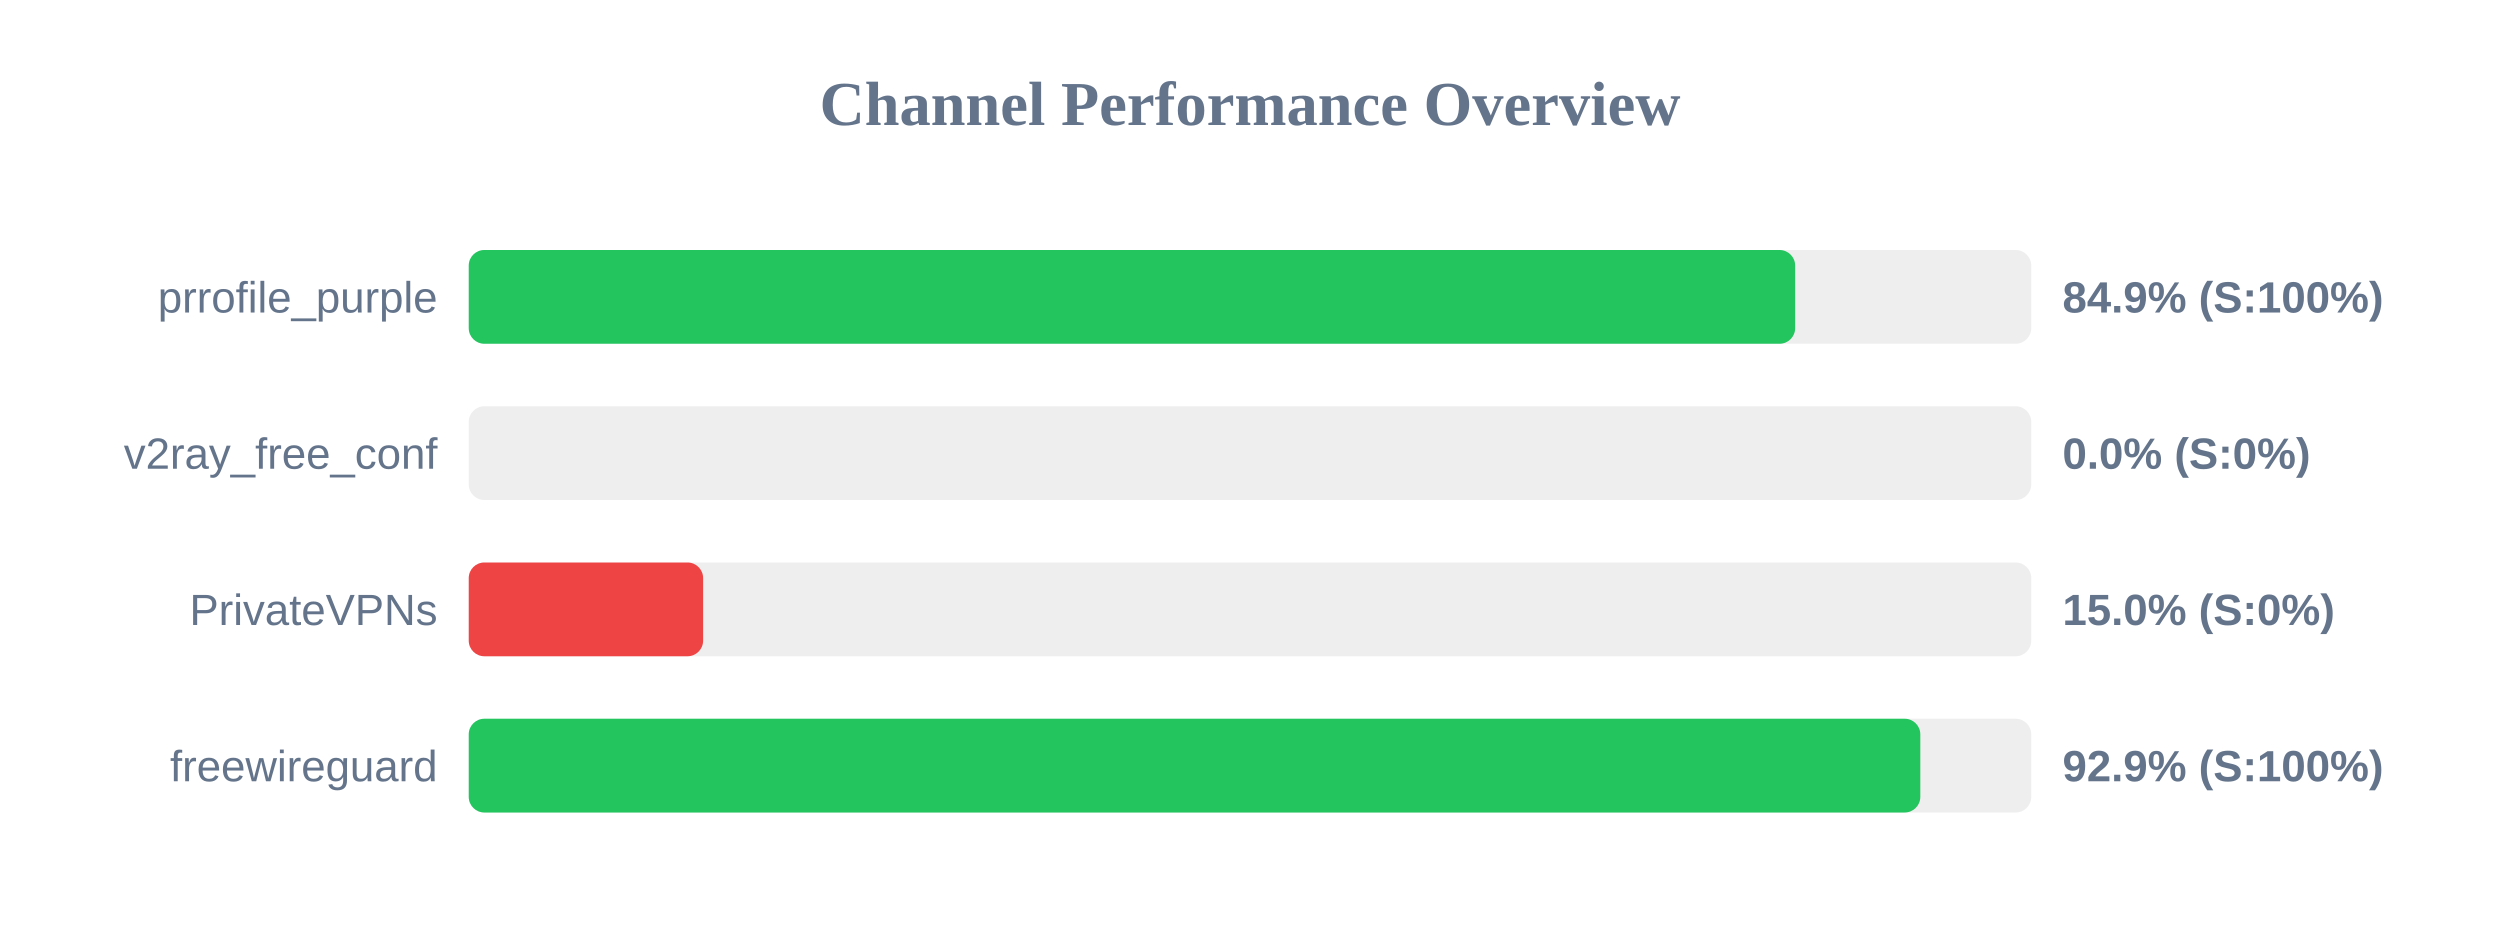
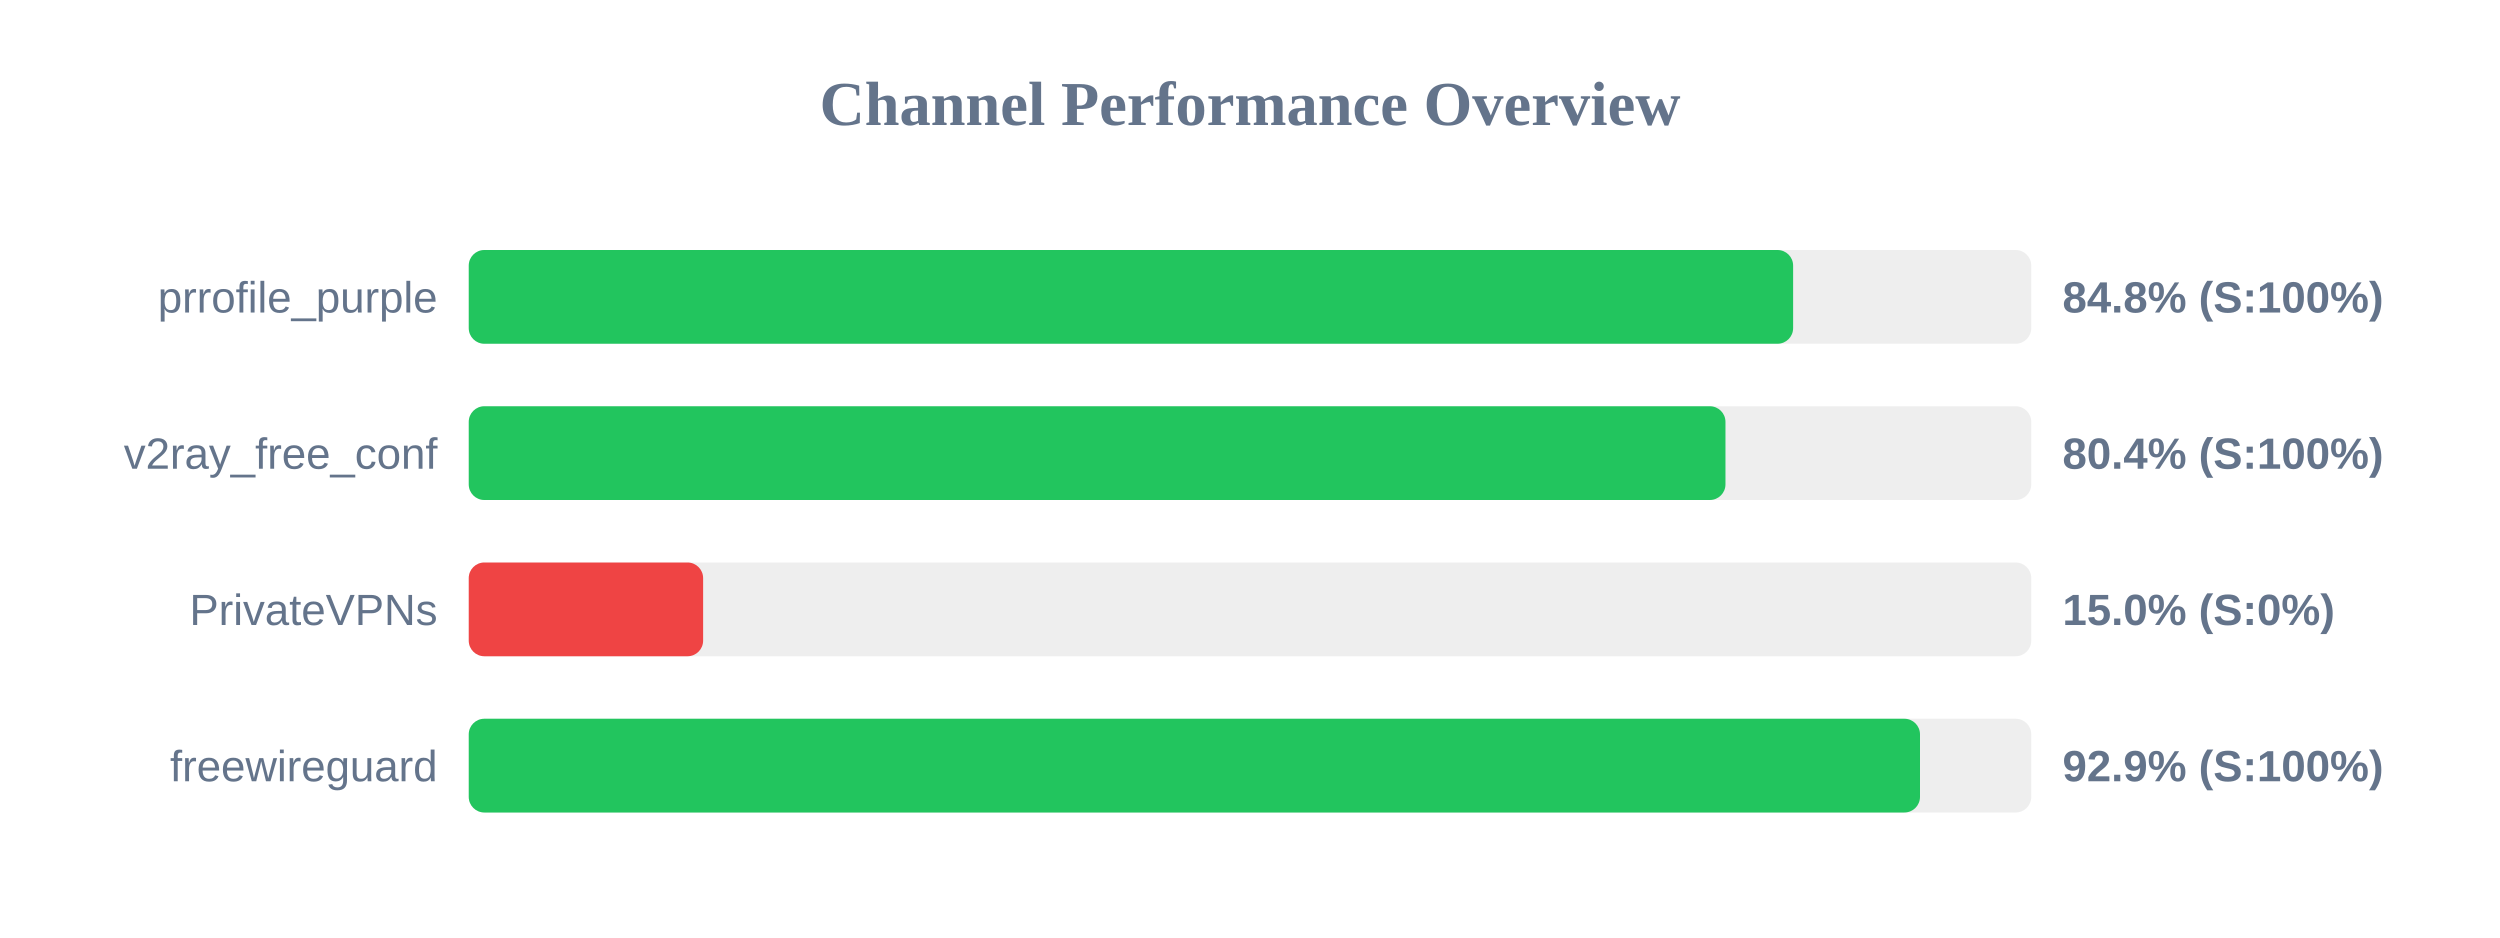
<svg xmlns="http://www.w3.org/2000/svg" width="800" height="300" version="1.1">
  <style>
        .row { font: 14px Arial; fill: #64748b; }
        .score { font: bold 14px Arial; fill: #64748b; }
    </style>
  <text x="400" y="40" text-anchor="middle" font-size="20px" font-weight="bold" fill="#64748b">Channel Performance Overview</text>
  <rect x="150" y="80" width="500" height="30" fill="#eee" rx="5" />
-   <rect x="150" y="80" width="424.45" height="30" fill="#22c55e" rx="5" />
+   <rect x="150" y="80" width="423.8" height="30" fill="#22c55e" rx="5" />
  <text x="140" y="100" text-anchor="end" class="row">prrofile_purple</text>
-   <text x="660" y="100" text-anchor="start" class="score">84.9% (S:100%)</text>
+   <text x="660" y="100" text-anchor="start" class="score">84.8% (S:100%)</text>
  <rect x="150" y="130" width="500" height="30" fill="#eee" rx="5" />
-   <rect x="150" y="130" width="0.0" height="30" fill="#ef4444" rx="5" />
+   <rect x="150" y="130" width="402.15" height="30" fill="#22c55e" rx="5" />
  <text x="140" y="150" text-anchor="end" class="row">v2ray_free_conf</text>
-   <text x="660" y="150" text-anchor="start" class="score">0.0% (S:0%)</text>
+   <text x="660" y="150" text-anchor="start" class="score">80.4% (S:100%)</text>
  <rect x="150" y="180" width="500" height="30" fill="#eee" rx="5" />
  <rect x="150" y="180" width="75.0" height="30" fill="#ef4444" rx="5" />
  <text x="140" y="200" text-anchor="end" class="row">PrivateVPNs</text>
  <text x="660" y="200" text-anchor="start" class="score">15.0% (S:0%)</text>
  <rect x="150" y="230" width="500" height="30" fill="#eee" rx="5" />
-   <rect x="150" y="230" width="464.5" height="30" fill="#22c55e" rx="5" />
+   <rect x="150" y="230" width="464.4" height="30" fill="#22c55e" rx="5" />
  <text x="140" y="250" text-anchor="end" class="row">freewireguard</text>
  <text x="660" y="250" text-anchor="start" class="score">92.9% (S:100%)</text>
</svg>
